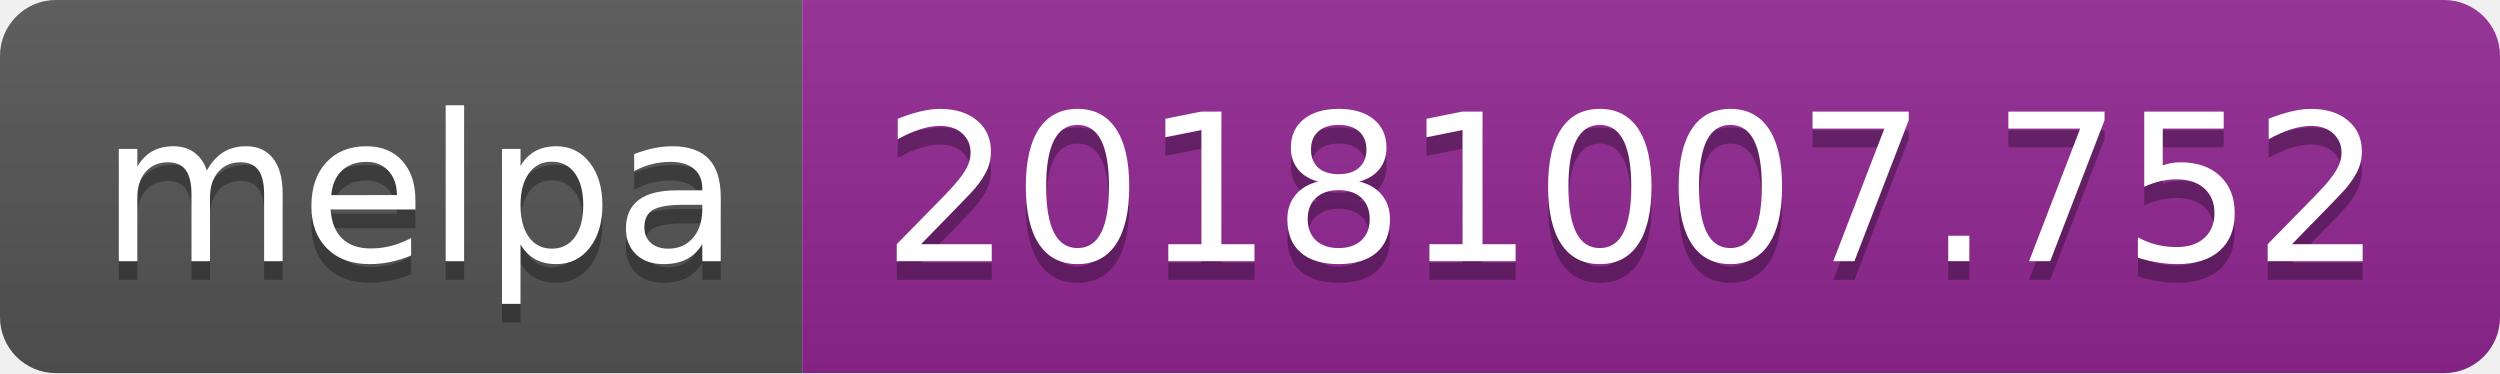
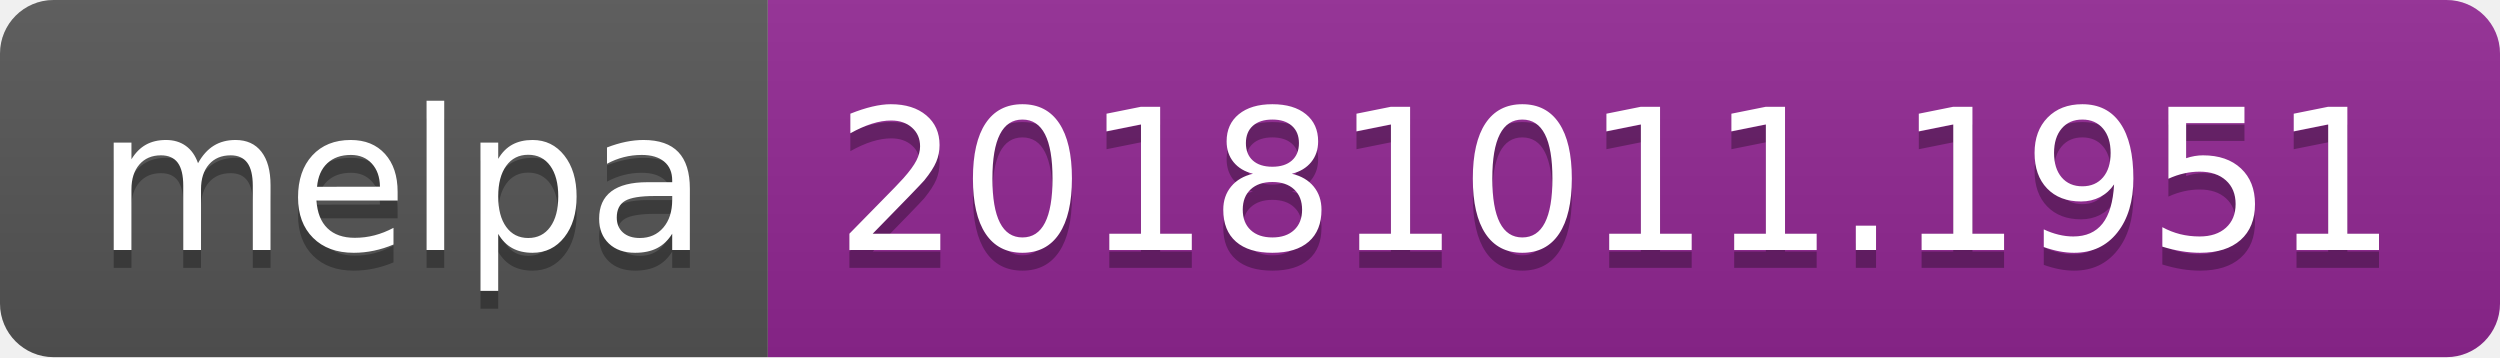
- <svg xmlns="http://www.w3.org/2000/svg" width="134" height="20">
+ <svg xmlns="http://www.w3.org/2000/svg" width="140" height="20">
  <linearGradient id="b" x2="0" y2="100%">
    <stop offset="0" stop-color="#bbb" stop-opacity=".1" />
    <stop offset="1" stop-opacity=".1" />
  </linearGradient>
  <clipPath id="a">
-     <rect width="134" height="20" rx="3" fill="#fff" />
+     <rect width="140" height="20" rx="3" fill="#fff" />
  </clipPath>
  <g clip-path="url(#a)">
    <path fill="#555" d="M0 0h43v20H0z" />
-     <path fill="#922793" d="M43 0h91v20H43z" />
-     <path fill="url(#b)" d="M0 0h134v20H0z" />
+     <path fill="#922793" d="M43 0h97v20H43z" />
+     <path fill="url(#b)" d="M0 0h140v20H0z" />
  </g>
  <g fill="#fff" text-anchor="middle" font-family="DejaVu Sans,Verdana,Geneva,sans-serif" font-size="110">
    <text x="225" y="150" fill="#010101" fill-opacity=".3" transform="scale(.1)" textLength="330">melpa</text>
    <text x="225" y="140" transform="scale(.1)" textLength="330">melpa</text>
-     <text x="875" y="150" fill="#010101" fill-opacity=".3" transform="scale(.1)" textLength="810">20181007.752</text>
-     <text x="875" y="140" transform="scale(.1)" textLength="810">20181007.752</text>
+     <text x="905" y="150" fill="#010101" fill-opacity=".3" transform="scale(.1)" textLength="870">20181011.1951</text>
+     <text x="905" y="140" transform="scale(.1)" textLength="870">20181011.1951</text>
  </g>
</svg>
